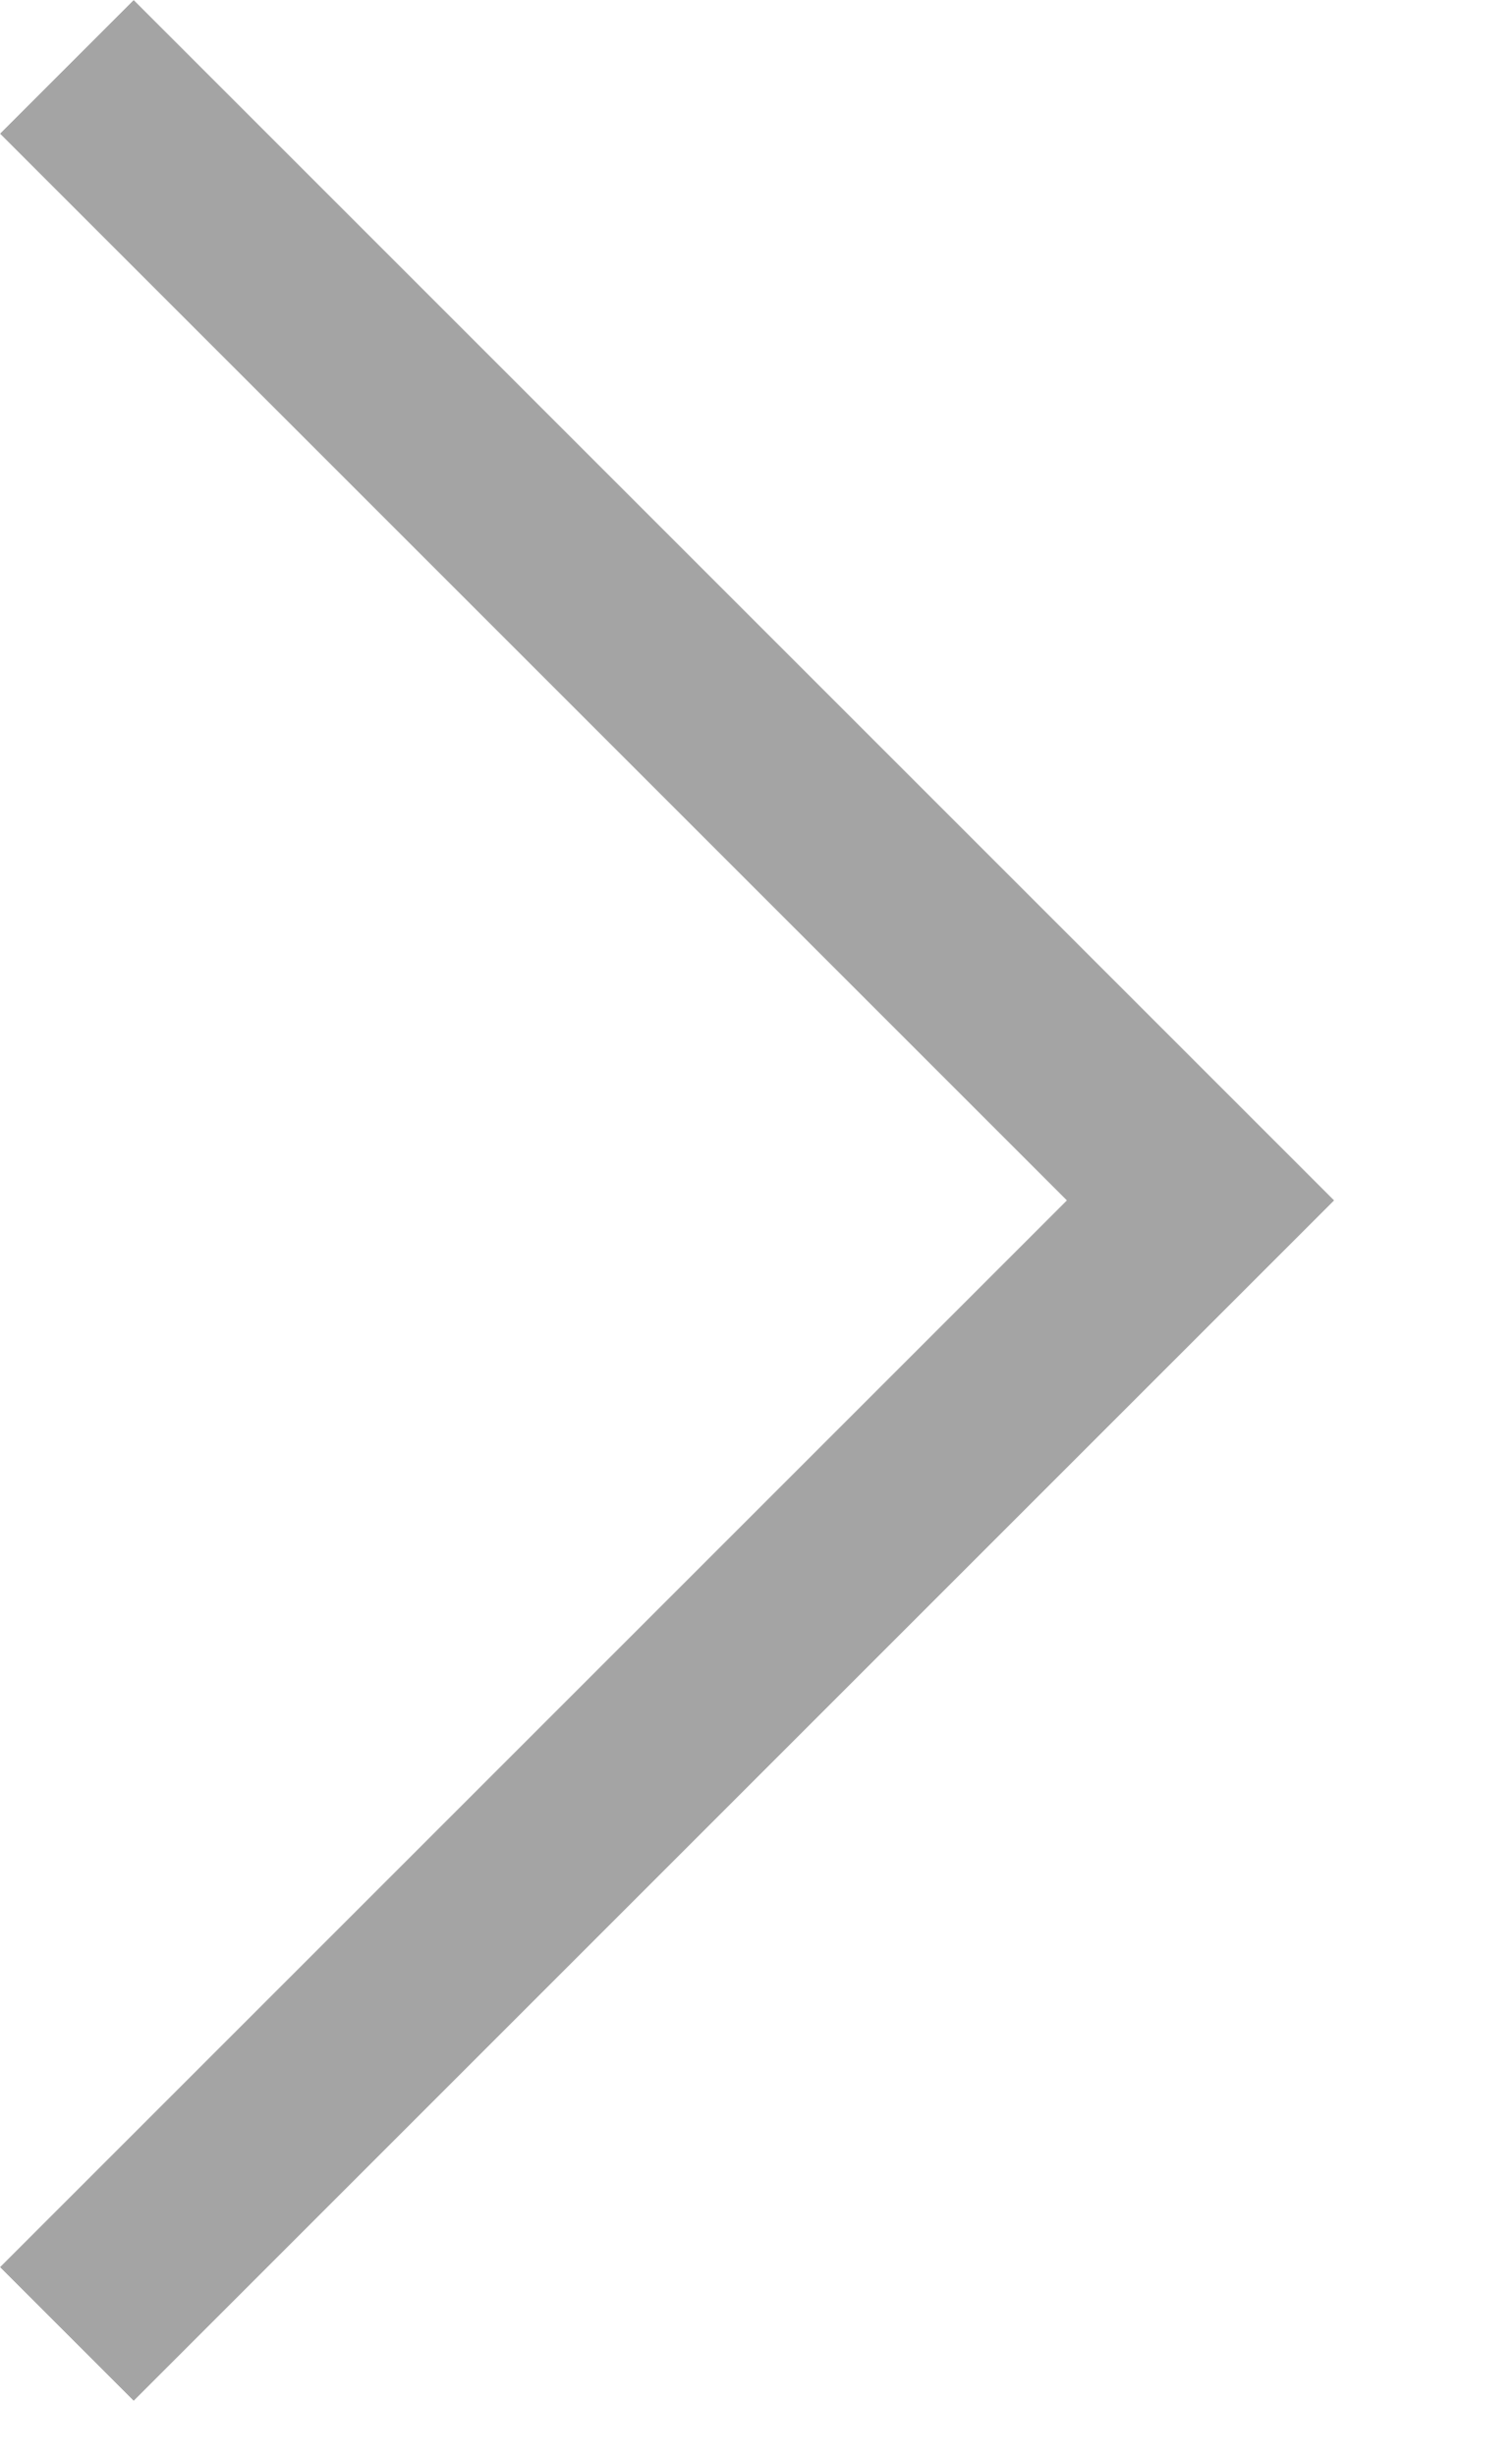
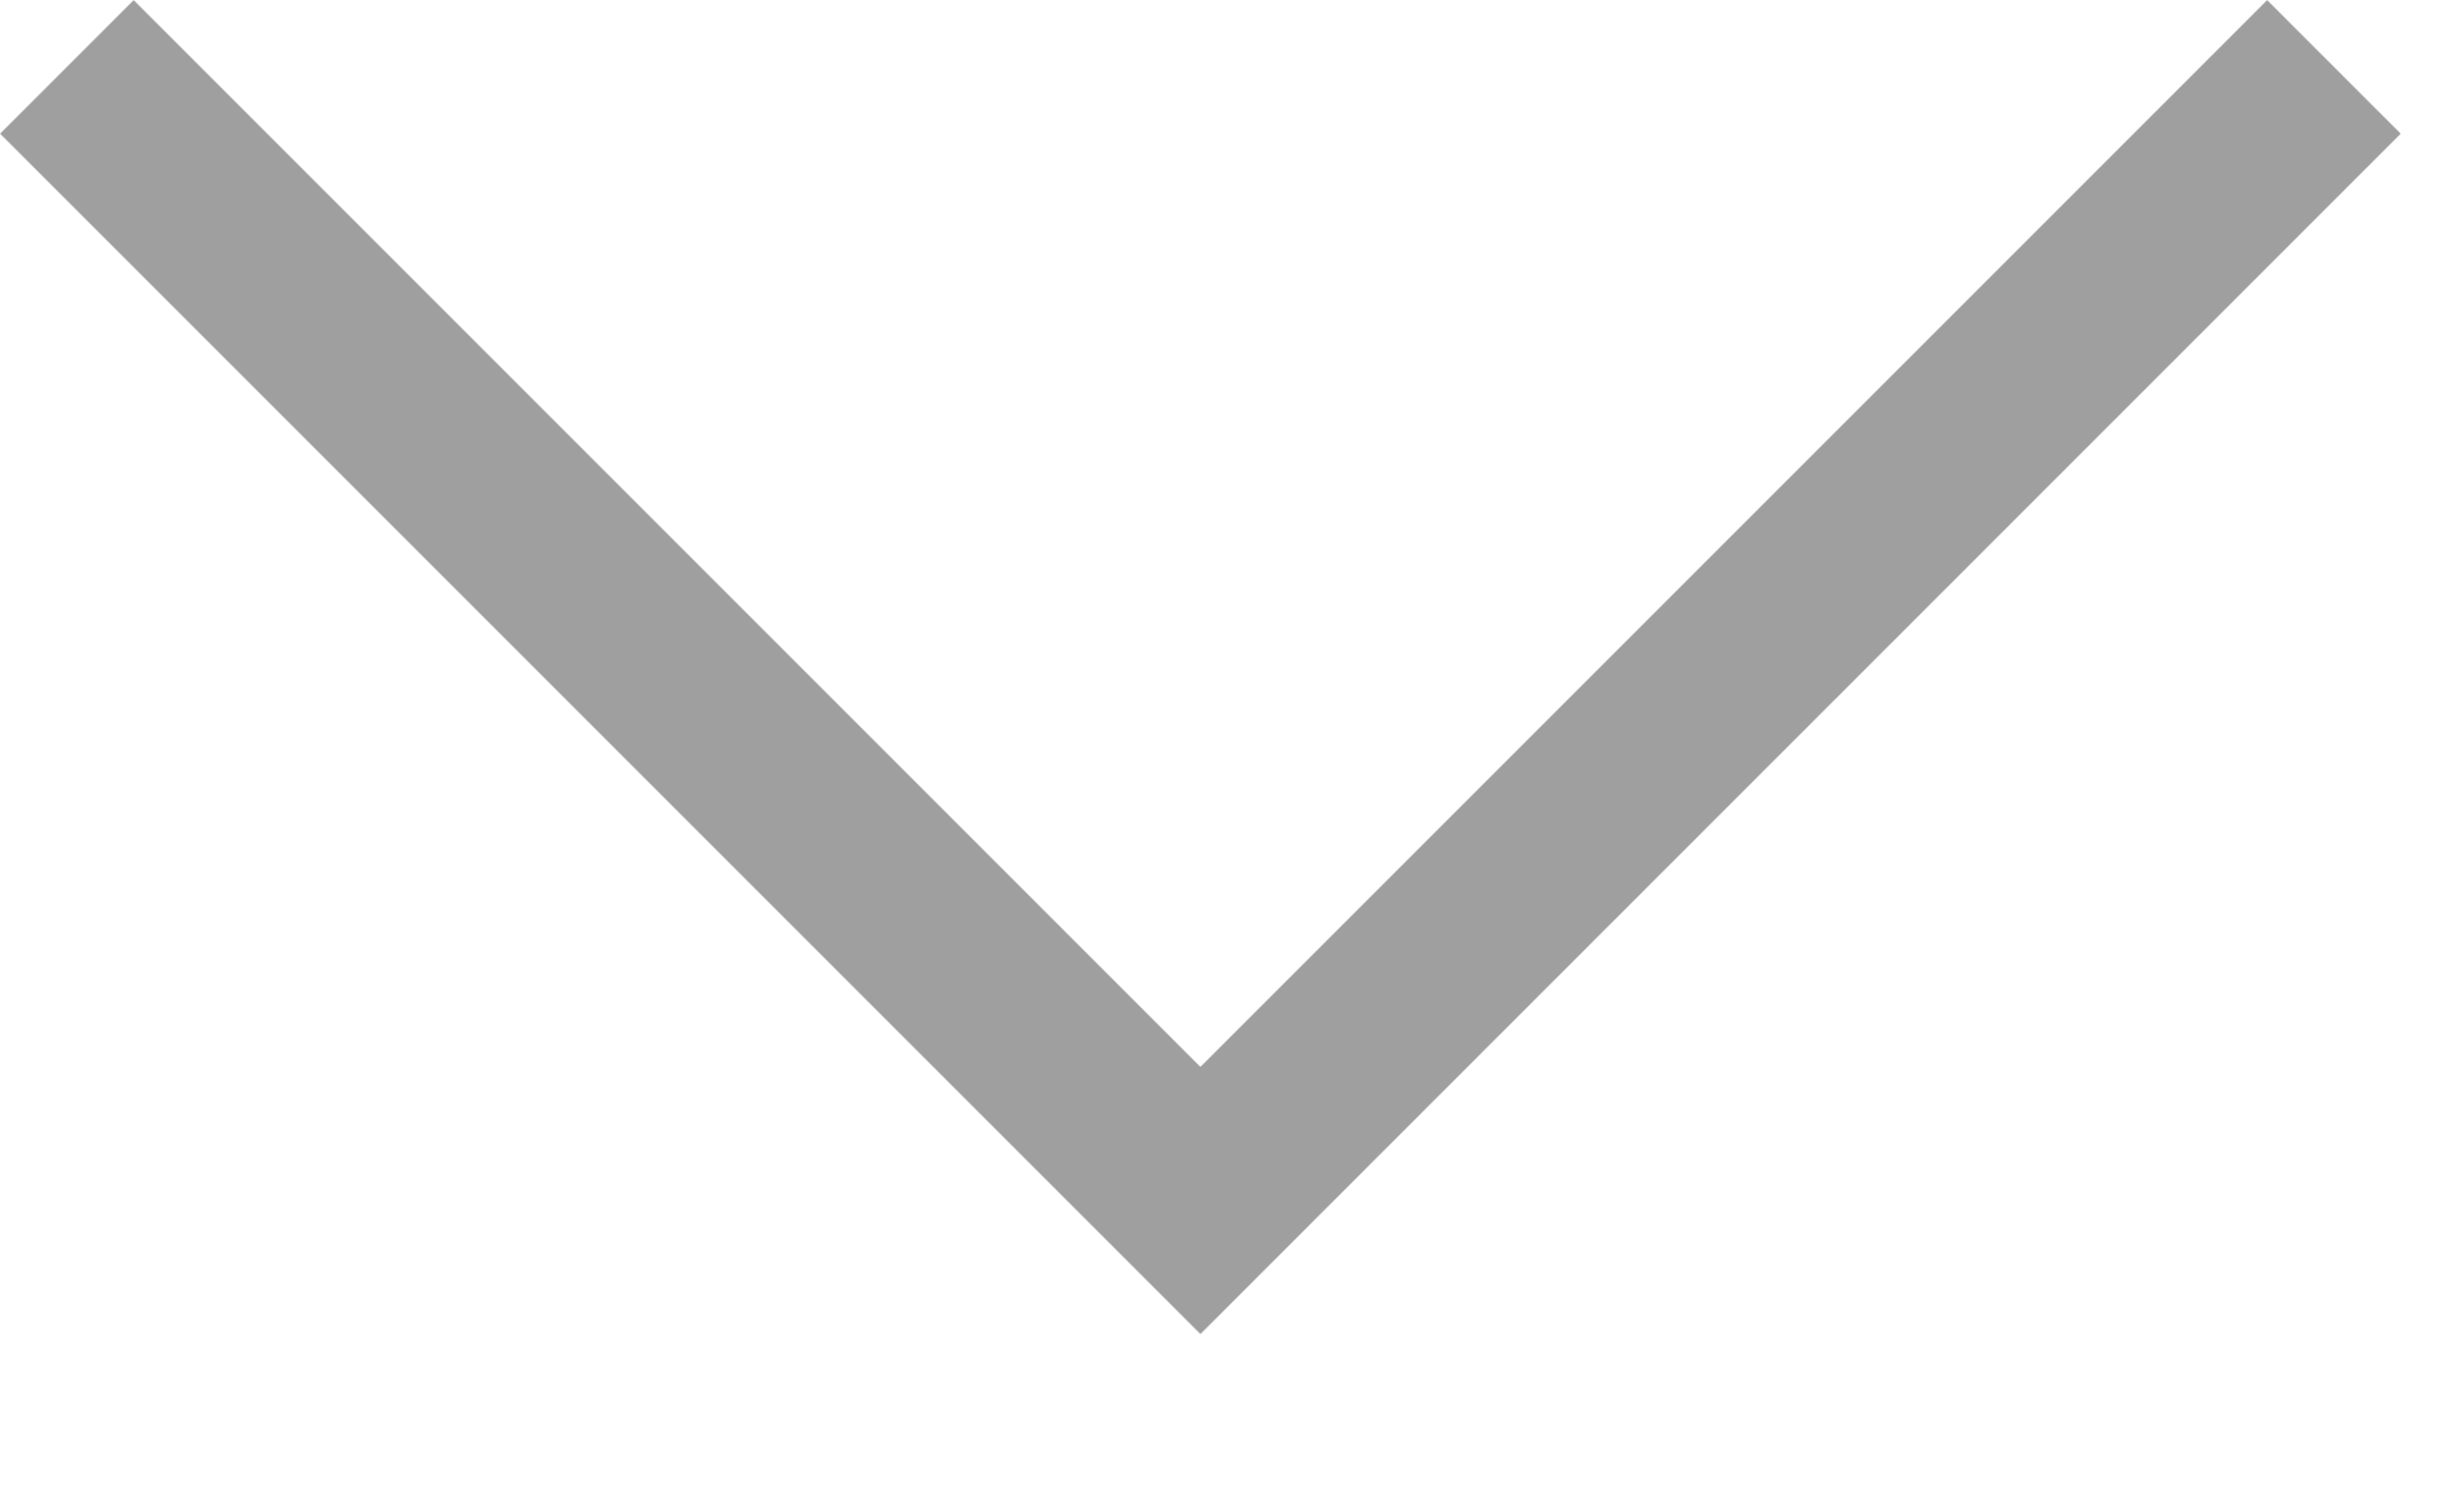
- <svg xmlns="http://www.w3.org/2000/svg" width="8" height="13" viewBox="0 0 8 13" fill="none">
-   <path d="M0.354 0.354L6.354 6.354L0.354 12.354" stroke="#A4A4A4" />
+ <svg xmlns="http://www.w3.org/2000/svg" width="13" height="8" viewBox="0 0 13 8" fill="none">
+   <path d="M0.354 0.354L6.354 6.354L12.354 0.354" stroke="#9F9F9F" />
</svg>
